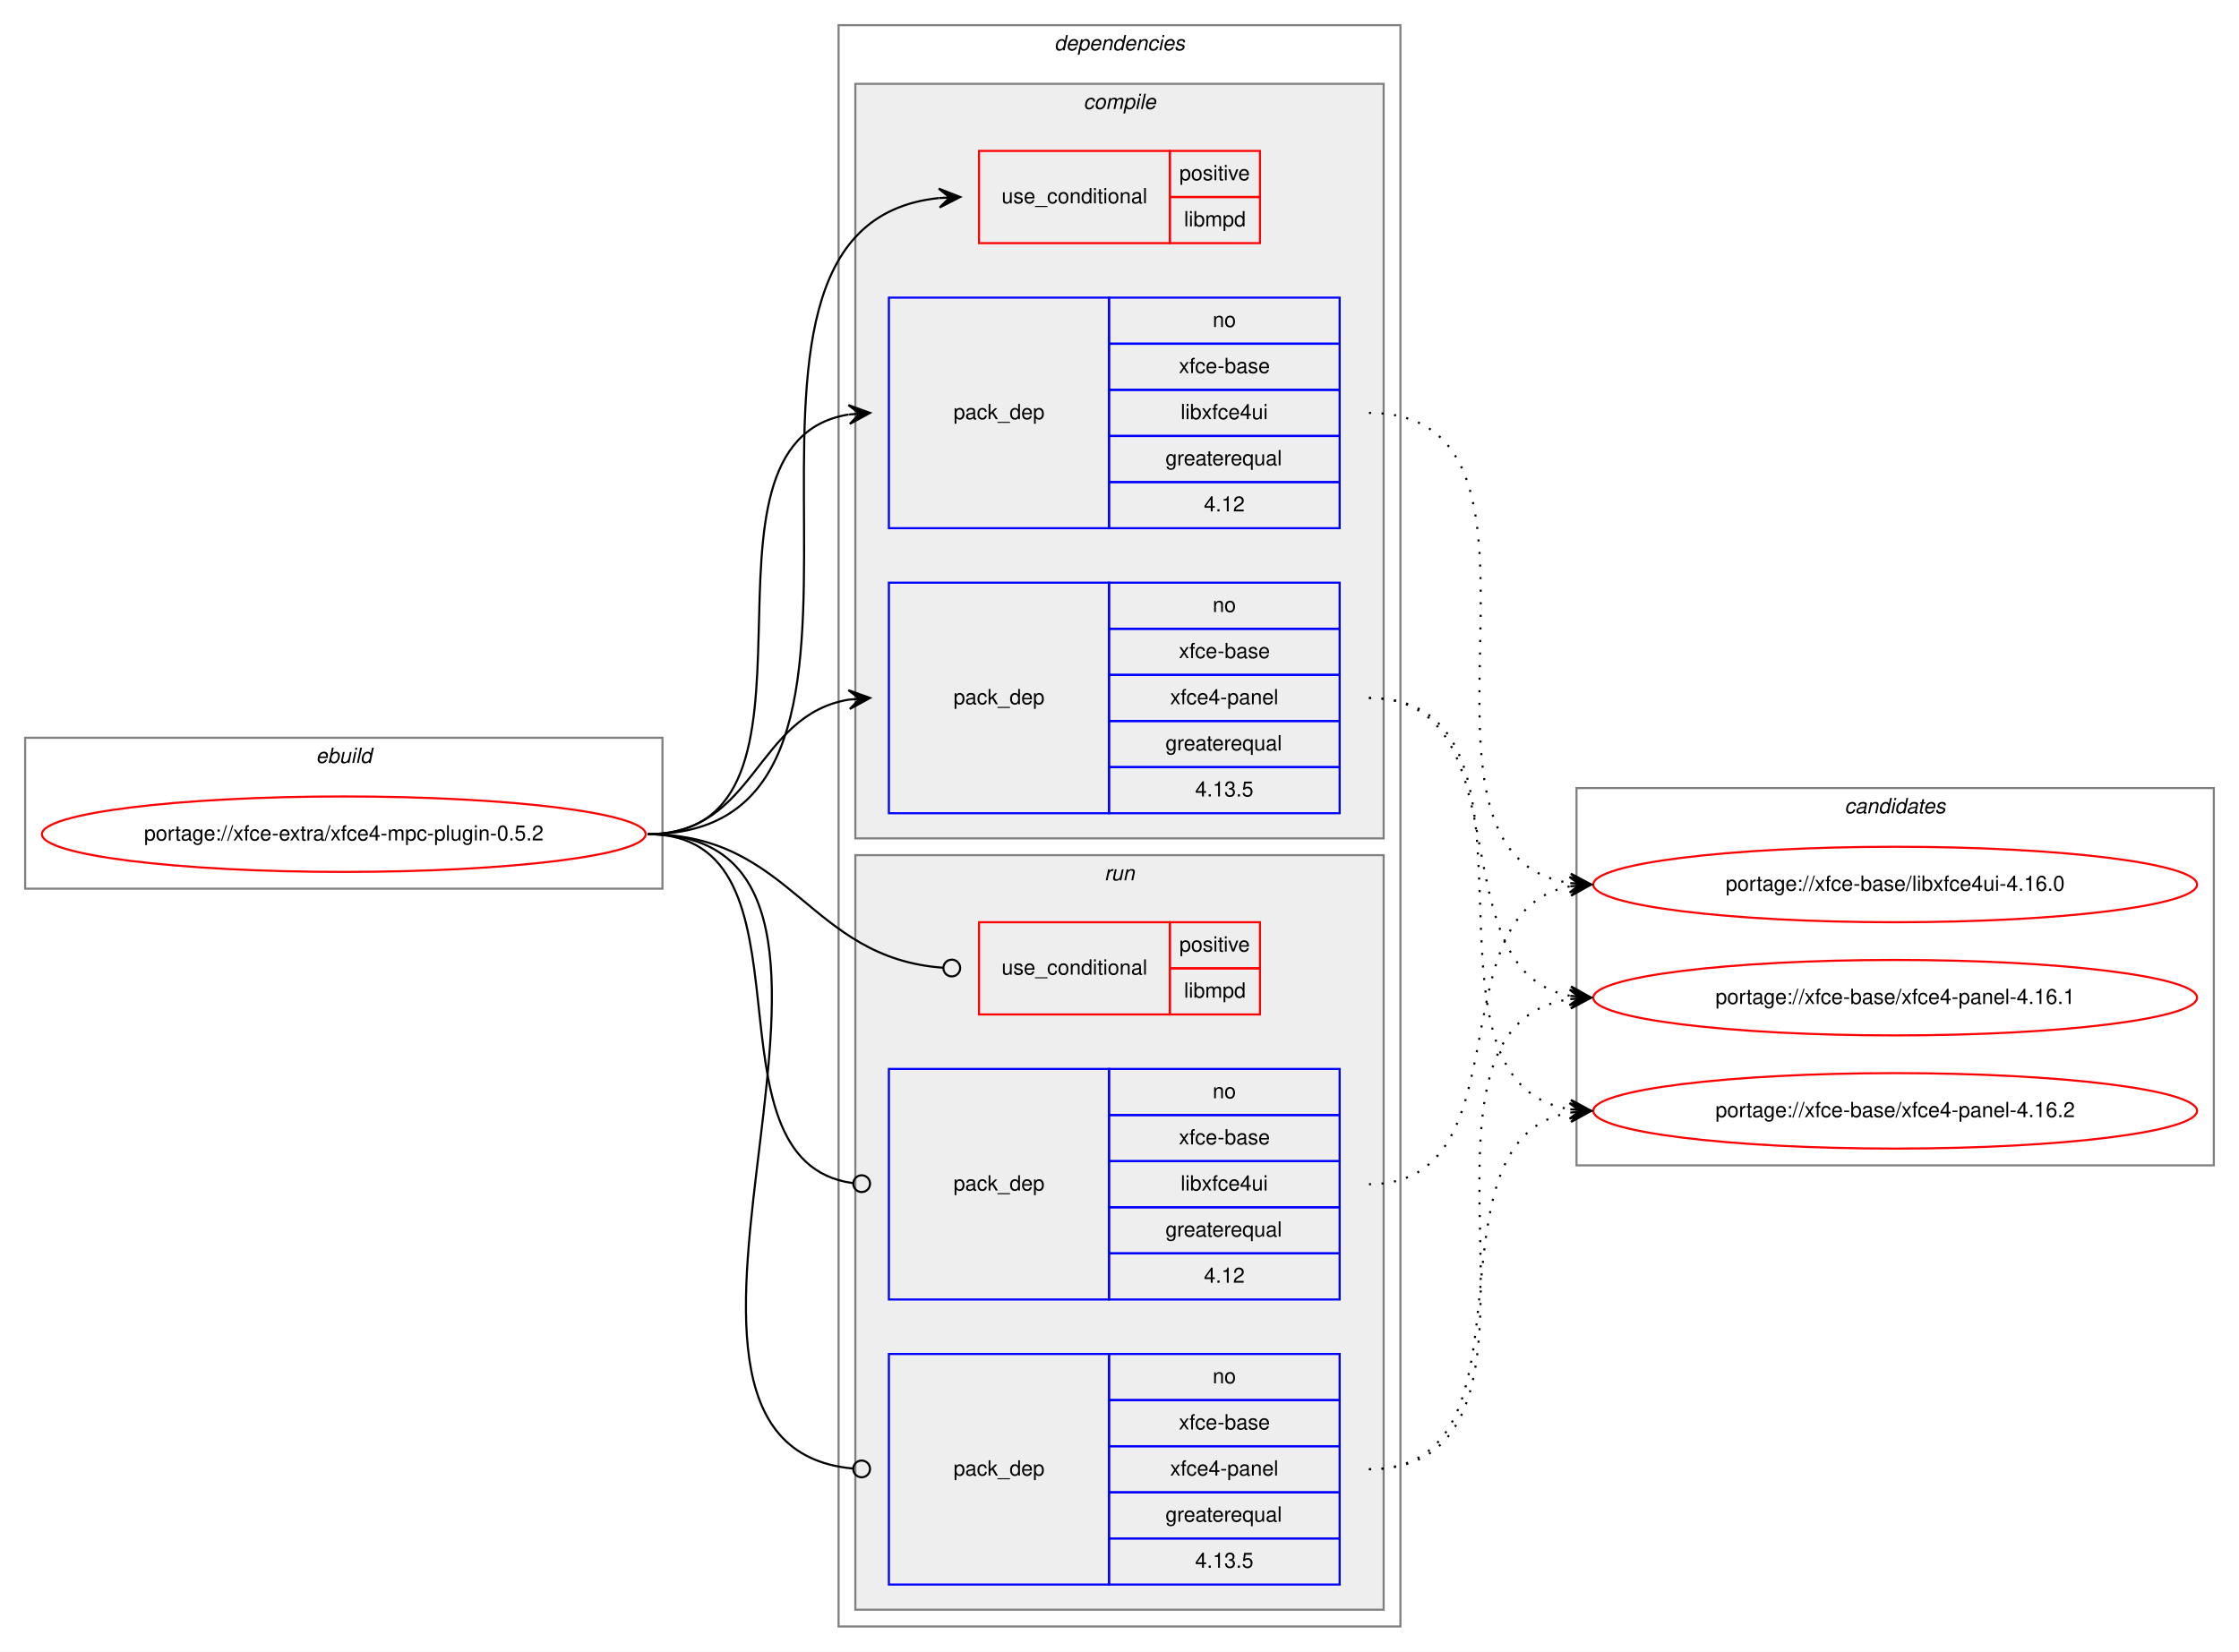
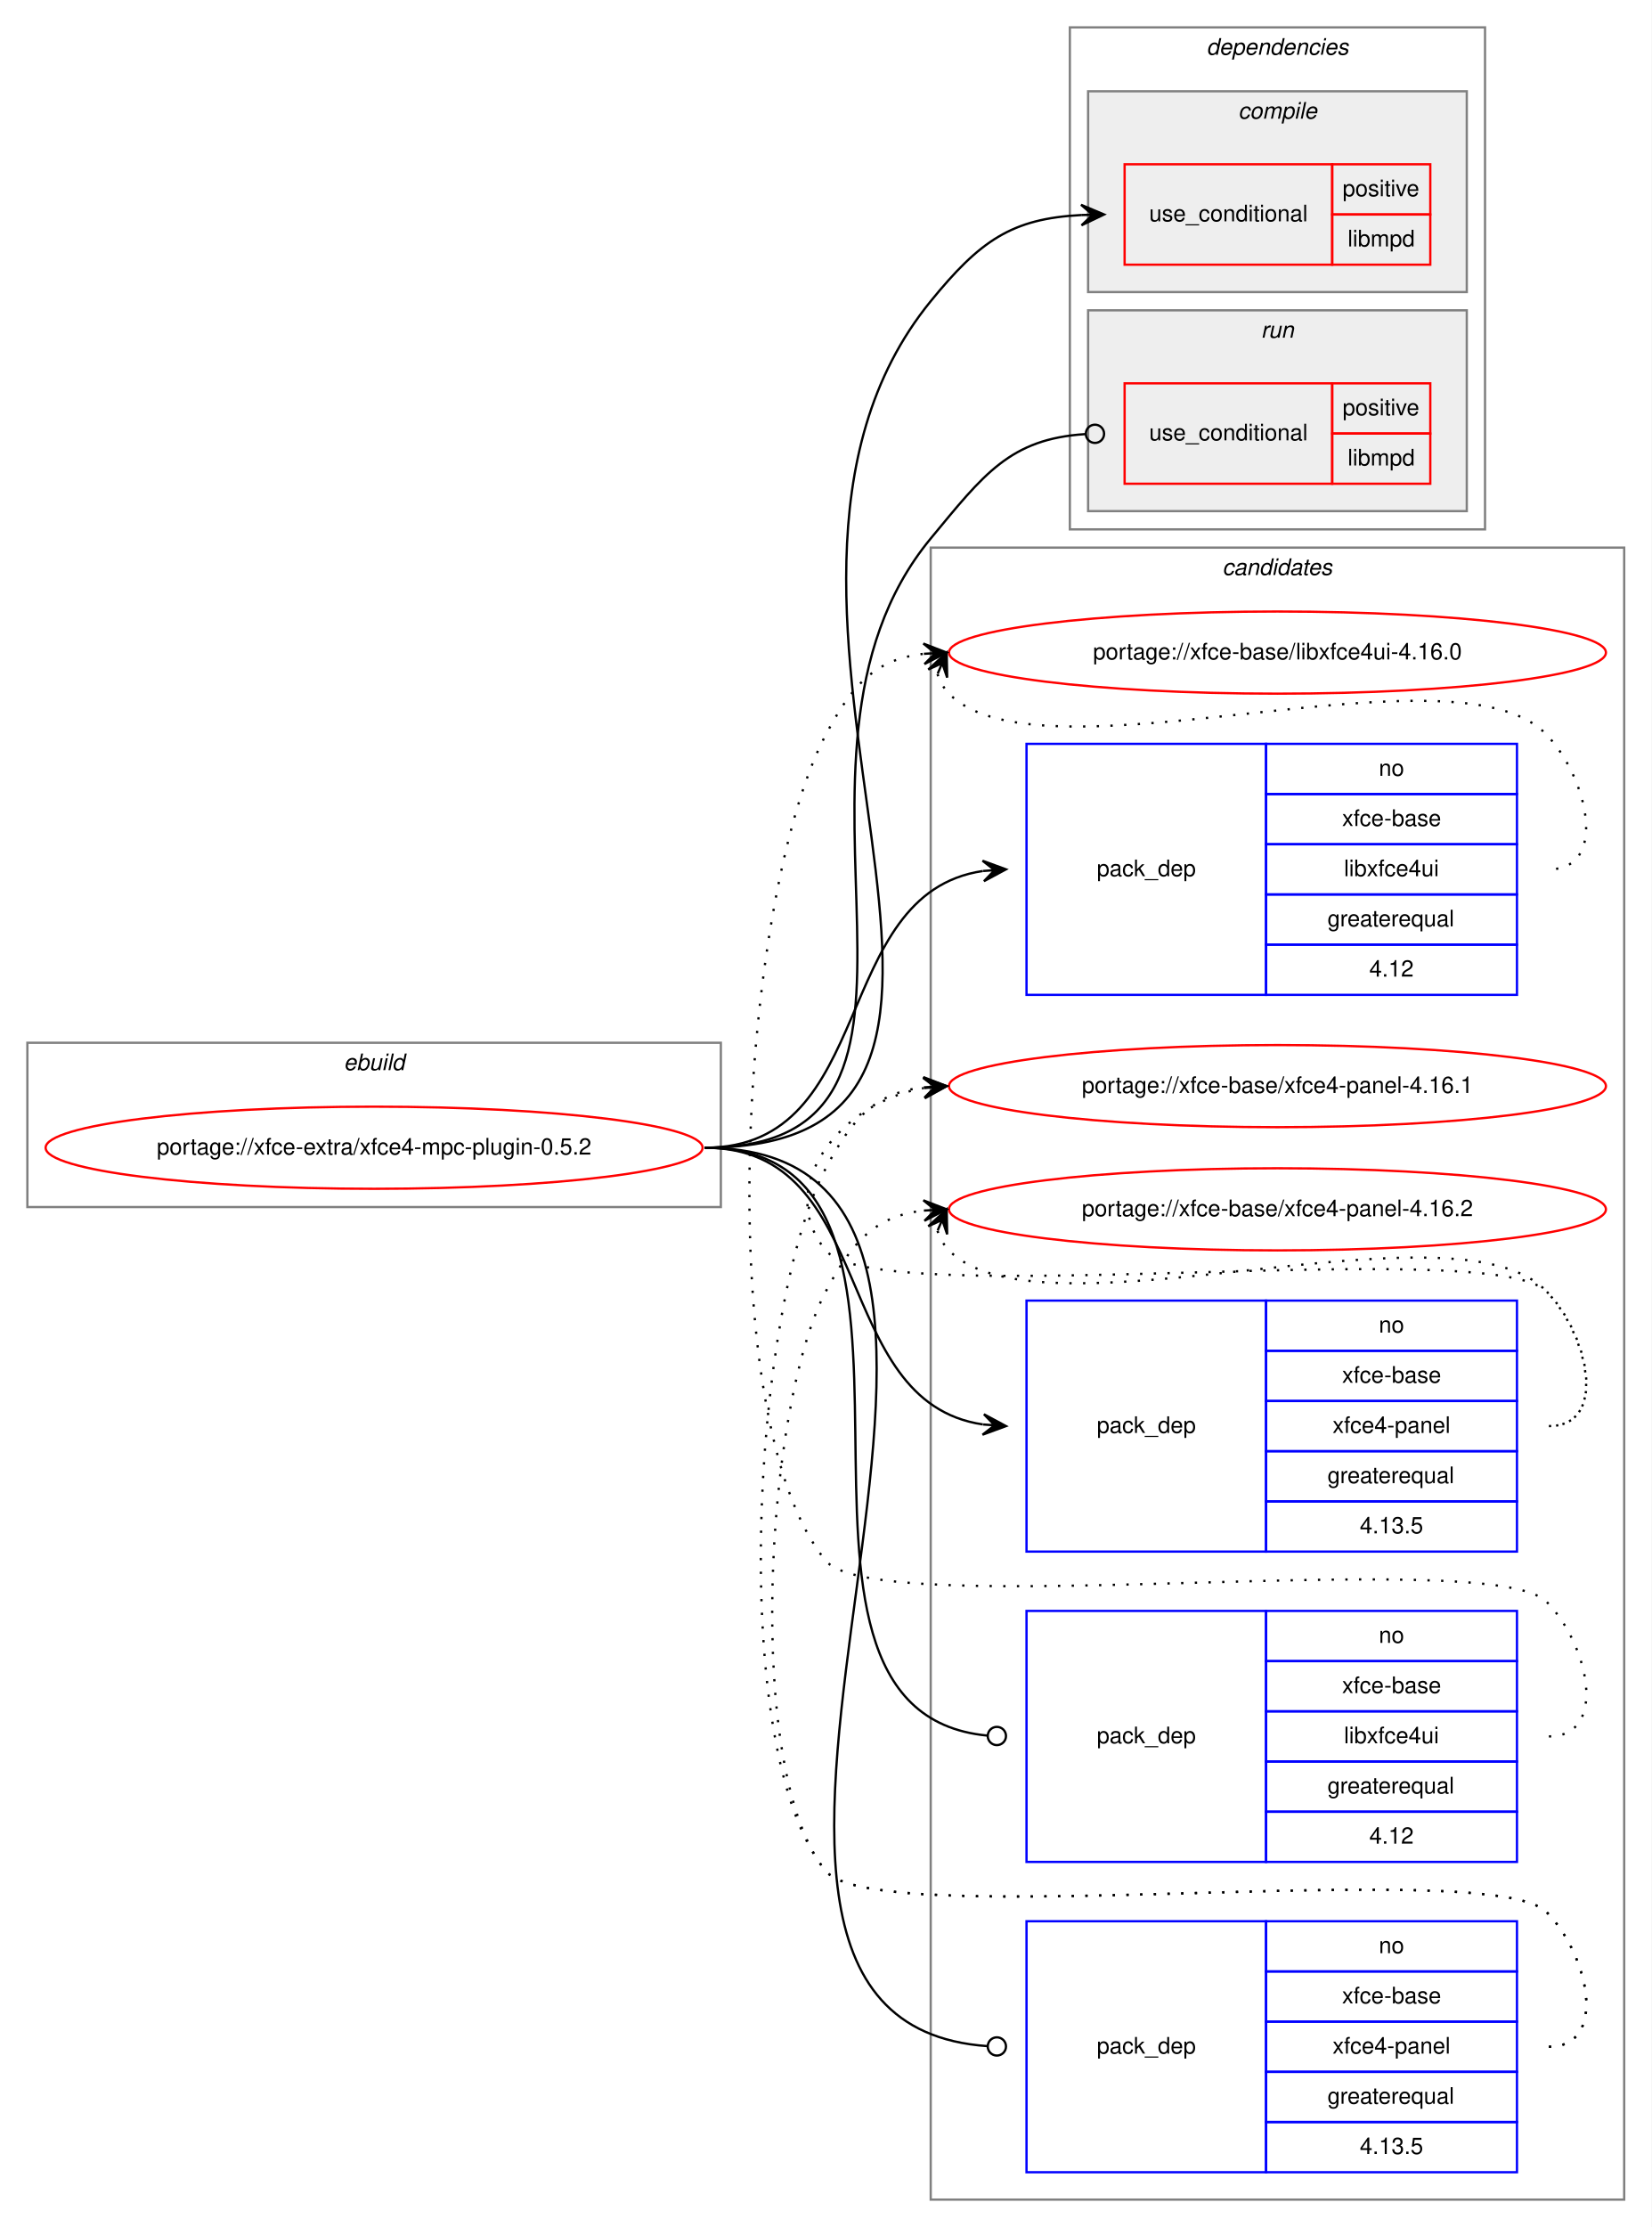
- <svg xmlns="http://www.w3.org/2000/svg" xmlns:xlink="http://www.w3.org/1999/xlink" width="1068pt" height="788pt" viewBox="0.00 0.00 1068.00 788.00">
-   <g id="graph0" class="graph" transform="scale(1 1) rotate(0) translate(4 784)">
-     <polygon fill="white" stroke="transparent" points="-4,4 -4,-784 1064,-784 1064,4 -4,4" />
+ <svg xmlns="http://www.w3.org/2000/svg" xmlns:xlink="http://www.w3.org/1999/xlink" width="724pt" height="976pt" viewBox="0.00 0.00 724.00 976.00">
+   <g id="graph0" class="graph" transform="scale(1 1) rotate(0) translate(4 972)">
+     <polygon fill="white" stroke="transparent" points="-4,4 -4,-972 720,-972 720,4 -4,4" />
+     <g id="clust12" class="cluster">
+       <polygon fill="none" stroke="gray" points="404,-8 404,-732 708,-732 708,-8 404,-8" />
+       <text text-anchor="start" x="531.82" y="-720" font-family="Helvetica,sans-Serif" font-style="italic" font-size="10.00">candidates</text>
+     </g>
    <g id="clust1" class="cluster">
-       <polygon fill="none" stroke="gray" points="8,-360 8,-432 312,-432 312,-360 8,-360" />
-       <text text-anchor="start" x="146.66" y="-420" font-family="Helvetica,sans-Serif" font-style="italic" font-size="10.00">ebuild</text>
+       <polygon fill="none" stroke="gray" points="8,-443 8,-515 312,-515 312,-443 8,-443" />
+       <text text-anchor="start" x="146.66" y="-503" font-family="Helvetica,sans-Serif" font-style="italic" font-size="10.00">ebuild</text>
    </g>
    <g id="clust2" class="cluster">
-       <polygon fill="none" stroke="gray" points="396,-8 396,-772 664,-772 664,-8 396,-8" />
-       <text text-anchor="start" x="498.88" y="-760" font-family="Helvetica,sans-Serif" font-style="italic" font-size="10.00">dependencies</text>
+       <polygon fill="none" stroke="gray" points="465,-740 465,-960 647,-960 647,-740 465,-740" />
+       <text text-anchor="start" x="524.88" y="-948" font-family="Helvetica,sans-Serif" font-style="italic" font-size="10.00">dependencies</text>
    </g>
    <g id="clust3" class="cluster">
-       <polygon fill="#eeeeee" stroke="gray" points="404,-384 404,-744 656,-744 656,-384 404,-384" />
-       <text text-anchor="start" x="512.78" y="-732" font-family="Helvetica,sans-Serif" font-style="italic" font-size="10.00">compile</text>
+       <polygon fill="#eeeeee" stroke="gray" points="473,-844 473,-932 639,-932 639,-844 473,-844" />
+       <text text-anchor="start" x="538.78" y="-920" font-family="Helvetica,sans-Serif" font-style="italic" font-size="10.00">compile</text>
    </g>
    <g id="clust8" class="cluster">
-       <polygon fill="#eeeeee" stroke="gray" points="404,-16 404,-376 656,-376 656,-16 404,-16" />
-       <text text-anchor="start" x="522.78" y="-364" font-family="Helvetica,sans-Serif" font-style="italic" font-size="10.00">run</text>
-     </g>
-     <g id="clust12" class="cluster">
-       <polygon fill="none" stroke="gray" points="748,-228 748,-408 1052,-408 1052,-228 748,-228" />
-       <text text-anchor="start" x="875.82" y="-396" font-family="Helvetica,sans-Serif" font-style="italic" font-size="10.00">candidates</text>
+       <polygon fill="#eeeeee" stroke="gray" points="473,-748 473,-836 639,-836 639,-748 473,-748" />
+       <text text-anchor="start" x="548.78" y="-824" font-family="Helvetica,sans-Serif" font-style="italic" font-size="10.00">run</text>
    </g>
    <g id="node1" class="node">
      <g id="a_node1">
        <a xlink:href="../xfce-extra/xfce4-mpc-plugin-0.5.2.svg" xlink:title="portage://xfce-extra/xfce4-mpc-plugin-0.5.2">
-           <ellipse fill="none" stroke="red" cx="160" cy="-386" rx="144" ry="18" />
-           <text text-anchor="middle" x="160" y="-383" font-family="Helvetica,sans-Serif" font-size="10.00">portage://xfce-extra/xfce4-mpc-plugin-0.5.2</text>
+           <ellipse fill="none" stroke="red" cx="160" cy="-469" rx="144" ry="18" />
+           <text text-anchor="middle" x="160" y="-466" font-family="Helvetica,sans-Serif" font-size="10.00">portage://xfce-extra/xfce4-mpc-plugin-0.5.2</text>
        </a>
      </g>
    </g>
    <g id="node2" class="node">
-       <polygon fill="none" stroke="red" points="463,-668 463,-712 554,-712 554,-668 463,-668" />
-       <text text-anchor="start" x="473.77" y="-687" font-family="Helvetica,sans-Serif" font-size="10.00">use_conditional</text>
-       <polygon fill="none" stroke="red" points="554,-690 554,-712 597,-712 597,-690 554,-690" />
-       <text text-anchor="start" x="558.55" y="-698" font-family="Helvetica,sans-Serif" font-size="10.00">positive</text>
-       <polygon fill="none" stroke="red" points="554,-668 554,-690 597,-690 597,-668 554,-668" />
-       <text text-anchor="start" x="560.78" y="-676" font-family="Helvetica,sans-Serif" font-size="10.00">libmpd</text>
+       <polygon fill="none" stroke="red" points="489,-856 489,-900 580,-900 580,-856 489,-856" />
+       <text text-anchor="start" x="499.77" y="-875" font-family="Helvetica,sans-Serif" font-size="10.00">use_conditional</text>
+       <polygon fill="none" stroke="red" points="580,-878 580,-900 623,-900 623,-878 580,-878" />
+       <text text-anchor="start" x="584.55" y="-886" font-family="Helvetica,sans-Serif" font-size="10.00">positive</text>
+       <polygon fill="none" stroke="red" points="580,-856 580,-878 623,-878 623,-856 580,-856" />
+       <text text-anchor="start" x="586.78" y="-864" font-family="Helvetica,sans-Serif" font-size="10.00">libmpd</text>
    </g>
    <g id="edge1" class="edge">
-       <path fill="none" stroke="black" d="M305,-386C451.94,-386 310.49,-675.92 443.91,-689.51" />
-       <polygon fill="black" stroke="black" points="454,-690 443.79,-694.01 449.01,-689.76 444.01,-689.51 444.01,-689.51 444.01,-689.51 449.01,-689.76 444.23,-685.02 454,-690 454,-690" />
+       <path fill="none" stroke="black" d="M305,-469C475.66,-469 296.17,-707.73 404,-840 425.63,-866.53 439.46,-876.18 469.97,-877.76" />
+       <polygon fill="black" stroke="black" points="480,-878 469.9,-882.26 475,-877.88 470,-877.76 470,-877.76 470,-877.76 475,-877.88 470.11,-873.26 480,-878 480,-878" />
    </g>
    <g id="node3" class="node">
-       <polygon fill="none" stroke="blue" points="420,-532 420,-642 525,-642 525,-532 420,-532" />
-       <text text-anchor="start" x="450.82" y="-584" font-family="Helvetica,sans-Serif" font-size="10.00">pack_dep</text>
-       <polygon fill="none" stroke="blue" points="525,-620 525,-642 635,-642 635,-620 525,-620" />
-       <text text-anchor="start" x="574.44" y="-628" font-family="Helvetica,sans-Serif" font-size="10.00">no</text>
-       <polygon fill="none" stroke="blue" points="525,-598 525,-620 635,-620 635,-598 525,-598" />
-       <text text-anchor="start" x="558.33" y="-606" font-family="Helvetica,sans-Serif" font-size="10.00">xfce-base</text>
-       <polygon fill="none" stroke="blue" points="525,-576 525,-598 635,-598 635,-576 525,-576" />
-       <text text-anchor="start" x="559.16" y="-584" font-family="Helvetica,sans-Serif" font-size="10.00">libxfce4ui</text>
-       <polygon fill="none" stroke="blue" points="525,-554 525,-576 635,-576 635,-554 525,-554" />
-       <text text-anchor="start" x="551.94" y="-562" font-family="Helvetica,sans-Serif" font-size="10.00">greaterequal</text>
-       <polygon fill="none" stroke="blue" points="525,-532 525,-554 635,-554 635,-532 525,-532" />
-       <text text-anchor="start" x="570.27" y="-540" font-family="Helvetica,sans-Serif" font-size="10.00">4.12</text>
+       <polygon fill="none" stroke="blue" points="446,-536 446,-646 551,-646 551,-536 446,-536" />
+       <text text-anchor="start" x="476.82" y="-588" font-family="Helvetica,sans-Serif" font-size="10.00">pack_dep</text>
+       <polygon fill="none" stroke="blue" points="551,-624 551,-646 661,-646 661,-624 551,-624" />
+       <text text-anchor="start" x="600.44" y="-632" font-family="Helvetica,sans-Serif" font-size="10.00">no</text>
+       <polygon fill="none" stroke="blue" points="551,-602 551,-624 661,-624 661,-602 551,-602" />
+       <text text-anchor="start" x="584.33" y="-610" font-family="Helvetica,sans-Serif" font-size="10.00">xfce-base</text>
+       <polygon fill="none" stroke="blue" points="551,-580 551,-602 661,-602 661,-580 551,-580" />
+       <text text-anchor="start" x="585.16" y="-588" font-family="Helvetica,sans-Serif" font-size="10.00">libxfce4ui</text>
+       <polygon fill="none" stroke="blue" points="551,-558 551,-580 661,-580 661,-558 551,-558" />
+       <text text-anchor="start" x="577.94" y="-566" font-family="Helvetica,sans-Serif" font-size="10.00">greaterequal</text>
+       <polygon fill="none" stroke="blue" points="551,-536 551,-558 661,-558 661,-536 551,-536" />
+       <text text-anchor="start" x="596.27" y="-544" font-family="Helvetica,sans-Serif" font-size="10.00">4.12</text>
    </g>
    <g id="edge2" class="edge">
-       <path fill="none" stroke="black" d="M305,-386C402.35,-386 316.68,-572.74 400.81,-586.23" />
-       <polygon fill="black" stroke="black" points="411,-587 400.69,-590.74 406.01,-586.62 401.03,-586.25 401.03,-586.25 401.03,-586.25 406.01,-586.62 401.37,-581.76 411,-587 411,-587" />
+       <path fill="none" stroke="black" d="M305,-469C381.3,-469 359.39,-580.29 426.87,-590.28" />
+       <polygon fill="black" stroke="black" points="437,-591 426.71,-594.78 432.01,-590.65 427.02,-590.29 427.02,-590.29 427.02,-590.29 432.01,-590.65 427.34,-585.81 437,-591 437,-591" />
    </g>
    <g id="node4" class="node">
-       <polygon fill="none" stroke="blue" points="420,-396 420,-506 525,-506 525,-396 420,-396" />
-       <text text-anchor="start" x="450.82" y="-448" font-family="Helvetica,sans-Serif" font-size="10.00">pack_dep</text>
-       <polygon fill="none" stroke="blue" points="525,-484 525,-506 635,-506 635,-484 525,-484" />
-       <text text-anchor="start" x="574.44" y="-492" font-family="Helvetica,sans-Serif" font-size="10.00">no</text>
-       <polygon fill="none" stroke="blue" points="525,-462 525,-484 635,-484 635,-462 525,-462" />
-       <text text-anchor="start" x="558.33" y="-470" font-family="Helvetica,sans-Serif" font-size="10.00">xfce-base</text>
-       <polygon fill="none" stroke="blue" points="525,-440 525,-462 635,-462 635,-440 525,-440" />
-       <text text-anchor="start" x="554.16" y="-448" font-family="Helvetica,sans-Serif" font-size="10.00">xfce4-panel</text>
-       <polygon fill="none" stroke="blue" points="525,-418 525,-440 635,-440 635,-418 525,-418" />
-       <text text-anchor="start" x="551.94" y="-426" font-family="Helvetica,sans-Serif" font-size="10.00">greaterequal</text>
-       <polygon fill="none" stroke="blue" points="525,-396 525,-418 635,-418 635,-396 525,-396" />
-       <text text-anchor="start" x="566.1" y="-404" font-family="Helvetica,sans-Serif" font-size="10.00">4.13.5</text>
+       <polygon fill="none" stroke="blue" points="446,-292 446,-402 551,-402 551,-292 446,-292" />
+       <text text-anchor="start" x="476.82" y="-344" font-family="Helvetica,sans-Serif" font-size="10.00">pack_dep</text>
+       <polygon fill="none" stroke="blue" points="551,-380 551,-402 661,-402 661,-380 551,-380" />
+       <text text-anchor="start" x="600.44" y="-388" font-family="Helvetica,sans-Serif" font-size="10.00">no</text>
+       <polygon fill="none" stroke="blue" points="551,-358 551,-380 661,-380 661,-358 551,-358" />
+       <text text-anchor="start" x="584.33" y="-366" font-family="Helvetica,sans-Serif" font-size="10.00">xfce-base</text>
+       <polygon fill="none" stroke="blue" points="551,-336 551,-358 661,-358 661,-336 551,-336" />
+       <text text-anchor="start" x="580.16" y="-344" font-family="Helvetica,sans-Serif" font-size="10.00">xfce4-panel</text>
+       <polygon fill="none" stroke="blue" points="551,-314 551,-336 661,-336 661,-314 551,-314" />
+       <text text-anchor="start" x="577.94" y="-322" font-family="Helvetica,sans-Serif" font-size="10.00">greaterequal</text>
+       <polygon fill="none" stroke="blue" points="551,-292 551,-314 661,-314 661,-292 551,-292" />
+       <text text-anchor="start" x="592.1" y="-300" font-family="Helvetica,sans-Serif" font-size="10.00">4.13.5</text>
    </g>
    <g id="edge3" class="edge">
-       <path fill="none" stroke="black" d="M305,-386C356.7,-386 356.07,-442.89 401.03,-450.22" />
-       <polygon fill="black" stroke="black" points="411,-451 400.68,-454.71 406.02,-450.61 401.03,-450.22 401.03,-450.22 401.03,-450.22 406.02,-450.61 401.38,-445.74 411,-451 411,-451" />
+       <path fill="none" stroke="black" d="M305,-469C381.3,-469 359.39,-357.71 426.87,-347.72" />
+       <polygon fill="black" stroke="black" points="437,-347 427.34,-352.19 432.01,-347.35 427.02,-347.71 427.02,-347.71 427.02,-347.71 432.01,-347.35 426.71,-343.22 437,-347 437,-347" />
    </g>
    <g id="node5" class="node">
-       <polygon fill="none" stroke="red" points="463,-300 463,-344 554,-344 554,-300 463,-300" />
-       <text text-anchor="start" x="473.77" y="-319" font-family="Helvetica,sans-Serif" font-size="10.00">use_conditional</text>
-       <polygon fill="none" stroke="red" points="554,-322 554,-344 597,-344 597,-322 554,-322" />
-       <text text-anchor="start" x="558.55" y="-330" font-family="Helvetica,sans-Serif" font-size="10.00">positive</text>
-       <polygon fill="none" stroke="red" points="554,-300 554,-322 597,-322 597,-300 554,-300" />
-       <text text-anchor="start" x="560.78" y="-308" font-family="Helvetica,sans-Serif" font-size="10.00">libmpd</text>
+       <polygon fill="none" stroke="red" points="489,-760 489,-804 580,-804 580,-760 489,-760" />
+       <text text-anchor="start" x="499.77" y="-779" font-family="Helvetica,sans-Serif" font-size="10.00">use_conditional</text>
+       <polygon fill="none" stroke="red" points="580,-782 580,-804 623,-804 623,-782 580,-782" />
+       <text text-anchor="start" x="584.55" y="-790" font-family="Helvetica,sans-Serif" font-size="10.00">positive</text>
+       <polygon fill="none" stroke="red" points="580,-760 580,-782 623,-782 623,-760 580,-760" />
+       <text text-anchor="start" x="586.78" y="-768" font-family="Helvetica,sans-Serif" font-size="10.00">libmpd</text>
    </g>
    <g id="edge4" class="edge">
-       <path fill="none" stroke="black" d="M305,-386C374.26,-386 381.45,-326.9 445.85,-322.29" />
-       <ellipse fill="none" stroke="black" cx="450" cy="-322.14" rx="4" ry="4" />
+       <path fill="none" stroke="black" d="M305,-469C431.56,-469 323.36,-638.45 404,-736 427.29,-764.17 438.75,-779.61 471.66,-781.74" />
+       <ellipse fill="none" stroke="black" cx="476" cy="-781.88" rx="4" ry="4" />
    </g>
    <g id="node6" class="node">
-       <polygon fill="none" stroke="blue" points="420,-164 420,-274 525,-274 525,-164 420,-164" />
-       <text text-anchor="start" x="450.82" y="-216" font-family="Helvetica,sans-Serif" font-size="10.00">pack_dep</text>
-       <polygon fill="none" stroke="blue" points="525,-252 525,-274 635,-274 635,-252 525,-252" />
-       <text text-anchor="start" x="574.44" y="-260" font-family="Helvetica,sans-Serif" font-size="10.00">no</text>
-       <polygon fill="none" stroke="blue" points="525,-230 525,-252 635,-252 635,-230 525,-230" />
-       <text text-anchor="start" x="558.33" y="-238" font-family="Helvetica,sans-Serif" font-size="10.00">xfce-base</text>
-       <polygon fill="none" stroke="blue" points="525,-208 525,-230 635,-230 635,-208 525,-208" />
-       <text text-anchor="start" x="559.16" y="-216" font-family="Helvetica,sans-Serif" font-size="10.00">libxfce4ui</text>
-       <polygon fill="none" stroke="blue" points="525,-186 525,-208 635,-208 635,-186 525,-186" />
-       <text text-anchor="start" x="551.94" y="-194" font-family="Helvetica,sans-Serif" font-size="10.00">greaterequal</text>
-       <polygon fill="none" stroke="blue" points="525,-164 525,-186 635,-186 635,-164 525,-164" />
-       <text text-anchor="start" x="570.27" y="-172" font-family="Helvetica,sans-Serif" font-size="10.00">4.12</text>
+       <polygon fill="none" stroke="blue" points="446,-156 446,-266 551,-266 551,-156 446,-156" />
+       <text text-anchor="start" x="476.82" y="-208" font-family="Helvetica,sans-Serif" font-size="10.00">pack_dep</text>
+       <polygon fill="none" stroke="blue" points="551,-244 551,-266 661,-266 661,-244 551,-244" />
+       <text text-anchor="start" x="600.44" y="-252" font-family="Helvetica,sans-Serif" font-size="10.00">no</text>
+       <polygon fill="none" stroke="blue" points="551,-222 551,-244 661,-244 661,-222 551,-222" />
+       <text text-anchor="start" x="584.33" y="-230" font-family="Helvetica,sans-Serif" font-size="10.00">xfce-base</text>
+       <polygon fill="none" stroke="blue" points="551,-200 551,-222 661,-222 661,-200 551,-200" />
+       <text text-anchor="start" x="585.16" y="-208" font-family="Helvetica,sans-Serif" font-size="10.00">libxfce4ui</text>
+       <polygon fill="none" stroke="blue" points="551,-178 551,-200 661,-200 661,-178 551,-178" />
+       <text text-anchor="start" x="577.94" y="-186" font-family="Helvetica,sans-Serif" font-size="10.00">greaterequal</text>
+       <polygon fill="none" stroke="blue" points="551,-156 551,-178 661,-178 661,-156 551,-156" />
+       <text text-anchor="start" x="596.27" y="-164" font-family="Helvetica,sans-Serif" font-size="10.00">4.12</text>
    </g>
    <g id="edge5" class="edge">
-       <path fill="none" stroke="black" d="M305,-386C389.99,-386 327.55,-229.91 402.75,-219.54" />
-       <ellipse fill="none" stroke="black" cx="407.01" cy="-219.26" rx="4" ry="4" />
+       <path fill="none" stroke="black" d="M305,-469C430.91,-469 313.71,-222.46 428.7,-211.38" />
+       <ellipse fill="none" stroke="black" cx="433" cy="-211.19" rx="4" ry="4" />
    </g>
    <g id="node7" class="node">
-       <polygon fill="none" stroke="blue" points="420,-28 420,-138 525,-138 525,-28 420,-28" />
-       <text text-anchor="start" x="450.82" y="-80" font-family="Helvetica,sans-Serif" font-size="10.00">pack_dep</text>
-       <polygon fill="none" stroke="blue" points="525,-116 525,-138 635,-138 635,-116 525,-116" />
-       <text text-anchor="start" x="574.44" y="-124" font-family="Helvetica,sans-Serif" font-size="10.00">no</text>
-       <polygon fill="none" stroke="blue" points="525,-94 525,-116 635,-116 635,-94 525,-94" />
-       <text text-anchor="start" x="558.33" y="-102" font-family="Helvetica,sans-Serif" font-size="10.00">xfce-base</text>
-       <polygon fill="none" stroke="blue" points="525,-72 525,-94 635,-94 635,-72 525,-72" />
-       <text text-anchor="start" x="554.16" y="-80" font-family="Helvetica,sans-Serif" font-size="10.00">xfce4-panel</text>
-       <polygon fill="none" stroke="blue" points="525,-50 525,-72 635,-72 635,-50 525,-50" />
-       <text text-anchor="start" x="551.94" y="-58" font-family="Helvetica,sans-Serif" font-size="10.00">greaterequal</text>
-       <polygon fill="none" stroke="blue" points="525,-28 525,-50 635,-50 635,-28 525,-28" />
-       <text text-anchor="start" x="566.1" y="-36" font-family="Helvetica,sans-Serif" font-size="10.00">4.13.5</text>
+       <polygon fill="none" stroke="blue" points="446,-20 446,-130 551,-130 551,-20 446,-20" />
+       <text text-anchor="start" x="476.82" y="-72" font-family="Helvetica,sans-Serif" font-size="10.00">pack_dep</text>
+       <polygon fill="none" stroke="blue" points="551,-108 551,-130 661,-130 661,-108 551,-108" />
+       <text text-anchor="start" x="600.44" y="-116" font-family="Helvetica,sans-Serif" font-size="10.00">no</text>
+       <polygon fill="none" stroke="blue" points="551,-86 551,-108 661,-108 661,-86 551,-86" />
+       <text text-anchor="start" x="584.33" y="-94" font-family="Helvetica,sans-Serif" font-size="10.00">xfce-base</text>
+       <polygon fill="none" stroke="blue" points="551,-64 551,-86 661,-86 661,-64 551,-64" />
+       <text text-anchor="start" x="580.16" y="-72" font-family="Helvetica,sans-Serif" font-size="10.00">xfce4-panel</text>
+       <polygon fill="none" stroke="blue" points="551,-42 551,-64 661,-64 661,-42 551,-42" />
+       <text text-anchor="start" x="577.94" y="-50" font-family="Helvetica,sans-Serif" font-size="10.00">greaterequal</text>
+       <polygon fill="none" stroke="blue" points="551,-20 551,-42 661,-42 661,-20 551,-20" />
+       <text text-anchor="start" x="592.1" y="-28" font-family="Helvetica,sans-Serif" font-size="10.00">4.13.5</text>
    </g>
    <g id="edge6" class="edge">
-       <path fill="none" stroke="black" d="M305,-386C444.88,-386 275.21,-94.72 403,-83.34" />
-       <ellipse fill="none" stroke="black" cx="407" cy="-83.17" rx="4" ry="4" />
+       <path fill="none" stroke="black" d="M305,-469C486.88,-469 259.41,-86.84 428.9,-75.27" />
+       <ellipse fill="none" stroke="black" cx="433" cy="-75.13" rx="4" ry="4" />
    </g>
    <g id="node8" class="node">
      <g id="a_node8">
        <a xlink:href="../xfce-base/libxfce4ui-4.16.0.svg" xlink:title="portage://xfce-base/libxfce4ui-4.16.0">
-           <ellipse fill="none" stroke="red" cx="900" cy="-362" rx="144" ry="18" />
-           <text text-anchor="middle" x="900" y="-359" font-family="Helvetica,sans-Serif" font-size="10.00">portage://xfce-base/libxfce4ui-4.16.0</text>
+           <ellipse fill="none" stroke="red" cx="556" cy="-686" rx="144" ry="18" />
+           <text text-anchor="middle" x="556" y="-683" font-family="Helvetica,sans-Serif" font-size="10.00">portage://xfce-base/libxfce4ui-4.16.0</text>
        </a>
      </g>
    </g>
    <g id="edge7" class="edge">
-       <path fill="none" stroke="black" stroke-dasharray="1,5" d="M649,-587C755.98,-587 651.64,-376.27 745,-362.69" />
-       <polygon fill="black" stroke="black" points="755,-362 745.33,-367.17 750.01,-362.34 745.02,-362.68 745.02,-362.68 745.02,-362.68 750.01,-362.34 744.72,-358.2 755,-362 755,-362" />
+       <path fill="none" stroke="black" stroke-dasharray="1,5" d="M406.98,-676.58C407.95,-673.46 409.8,-670.23 412,-668 453,-626.46 633.81,-692.32 674,-650 692.06,-630.98 701.23,-591 675,-591" />
+       <polygon fill="black" stroke="black" points="411,-686 402.94,-678.57 409.04,-681.4 407.07,-676.8 407.07,-676.8 407.07,-676.8 409.04,-681.4 411.21,-675.04 411,-686 411,-686" />
    </g>
    <g id="node9" class="node">
      <g id="a_node9">
        <a xlink:href="../xfce-base/xfce4-panel-4.16.1.svg" xlink:title="portage://xfce-base/xfce4-panel-4.16.1">
-           <ellipse fill="none" stroke="red" cx="900" cy="-308" rx="144" ry="18" />
-           <text text-anchor="middle" x="900" y="-305" font-family="Helvetica,sans-Serif" font-size="10.00">portage://xfce-base/xfce4-panel-4.16.1</text>
+           <ellipse fill="none" stroke="red" cx="556" cy="-496" rx="144" ry="18" />
+           <text text-anchor="middle" x="556" y="-493" font-family="Helvetica,sans-Serif" font-size="10.00">portage://xfce-base/xfce4-panel-4.16.1</text>
        </a>
      </g>
    </g>
    <g id="edge8" class="edge">
-       <path fill="none" stroke="black" stroke-dasharray="1,5" d="M649,-451C724.4,-451 680.5,-321.09 744.71,-308.91" />
-       <polygon fill="black" stroke="black" points="755,-308 745.44,-313.37 750.02,-308.44 745.04,-308.88 745.04,-308.88 745.04,-308.88 750.02,-308.44 744.64,-304.4 755,-308 755,-308" />
+       <path fill="none" stroke="black" stroke-dasharray="1,5" d="M675,-347C701.23,-347 692.39,-387.3 674,-406 649.34,-431.07 380.35,-396.85 358,-424 334.91,-452.04 365.12,-488.98 400.82,-495.12" />
+       <polygon fill="black" stroke="black" points="411,-496 400.65,-499.62 406.02,-495.57 401.04,-495.14 401.04,-495.14 401.04,-495.14 406.02,-495.57 401.43,-490.65 411,-496 411,-496" />
    </g>
    <g id="node10" class="node">
      <g id="a_node10">
        <a xlink:href="../xfce-base/xfce4-panel-4.16.2.svg" xlink:title="portage://xfce-base/xfce4-panel-4.16.2">
-           <ellipse fill="none" stroke="red" cx="900" cy="-254" rx="144" ry="18" />
-           <text text-anchor="middle" x="900" y="-251" font-family="Helvetica,sans-Serif" font-size="10.00">portage://xfce-base/xfce4-panel-4.16.2</text>
+           <ellipse fill="none" stroke="red" cx="556" cy="-442" rx="144" ry="18" />
+           <text text-anchor="middle" x="556" y="-439" font-family="Helvetica,sans-Serif" font-size="10.00">portage://xfce-base/xfce4-panel-4.16.2</text>
        </a>
      </g>
    </g>
    <g id="edge9" class="edge">
-       <path fill="none" stroke="black" stroke-dasharray="1,5" d="M649,-451C744.83,-451 662.03,-267.98 744.96,-254.75" />
-       <polygon fill="black" stroke="black" points="755,-254 745.36,-259.24 750.01,-254.37 745.03,-254.75 745.03,-254.75 745.03,-254.75 750.01,-254.37 744.69,-250.26 755,-254 755,-254" />
+       <path fill="none" stroke="black" stroke-dasharray="1,5" d="M406.98,-432.58C407.95,-429.46 409.8,-426.23 412,-424 453,-382.46 633.81,-448.32 674,-406 692.06,-386.98 701.23,-347 675,-347" />
+       <polygon fill="black" stroke="black" points="411,-442 402.94,-434.57 409.04,-437.4 407.07,-432.8 407.07,-432.8 407.07,-432.8 409.04,-437.4 411.21,-431.04 411,-442 411,-442" />
    </g>
    <g id="edge10" class="edge">
-       <path fill="none" stroke="black" stroke-dasharray="1,5" d="M649,-219C724.4,-219 680.5,-348.91 744.71,-361.09" />
-       <polygon fill="black" stroke="black" points="755,-362 744.64,-365.6 750.02,-361.56 745.04,-361.12 745.04,-361.12 745.04,-361.12 750.02,-361.56 745.44,-356.63 755,-362 755,-362" />
+       <path fill="none" stroke="black" stroke-dasharray="1,5" d="M675,-211C701.23,-211 692.39,-251.3 674,-270 649.34,-295.07 380.35,-260.85 358,-288 306.87,-350.1 320.35,-578.91 358,-650 369.61,-671.92 379.6,-682.97 400.81,-685.45" />
+       <polygon fill="black" stroke="black" points="411,-686 400.77,-689.96 406.01,-685.73 401.01,-685.46 401.01,-685.46 401.01,-685.46 406.01,-685.73 401.26,-680.97 411,-686 411,-686" />
    </g>
    <g id="edge11" class="edge">
-       <path fill="none" stroke="black" stroke-dasharray="1,5" d="M649,-83C755.98,-83 651.64,-293.73 745,-307.31" />
-       <polygon fill="black" stroke="black" points="755,-308 744.72,-311.8 750.01,-307.66 745.02,-307.32 745.02,-307.32 745.02,-307.32 750.01,-307.66 745.33,-302.83 755,-308 755,-308" />
+       <path fill="none" stroke="black" stroke-dasharray="1,5" d="M675,-75C701.23,-75 692.39,-115.3 674,-134 649.34,-159.07 380.35,-124.85 358,-152 314.5,-204.84 325.97,-399.52 358,-460 369.61,-481.92 379.6,-492.97 400.81,-495.45" />
+       <polygon fill="black" stroke="black" points="411,-496 400.77,-499.96 406.01,-495.73 401.01,-495.46 401.01,-495.46 401.01,-495.46 406.01,-495.73 401.26,-490.97 411,-496 411,-496" />
    </g>
    <g id="edge12" class="edge">
-       <path fill="none" stroke="black" stroke-dasharray="1,5" d="M649,-83C734.75,-83 671.28,-240.26 744.79,-253.16" />
-       <polygon fill="black" stroke="black" points="755,-254 744.66,-257.67 750.02,-253.59 745.03,-253.18 745.03,-253.18 745.03,-253.18 750.02,-253.59 745.4,-248.7 755,-254 755,-254" />
+       <path fill="none" stroke="black" stroke-dasharray="1,5" d="M675,-75C701.23,-75 692.39,-115.3 674,-134 649.34,-159.07 380.35,-124.85 358,-152 322.12,-195.58 331.58,-356.12 358,-406 369.61,-427.92 379.6,-438.97 400.81,-441.45" />
+       <polygon fill="black" stroke="black" points="411,-442 400.77,-445.96 406.01,-441.73 401.01,-441.46 401.01,-441.46 401.01,-441.46 406.01,-441.73 401.26,-436.97 411,-442 411,-442" />
    </g>
  </g>
</svg>
